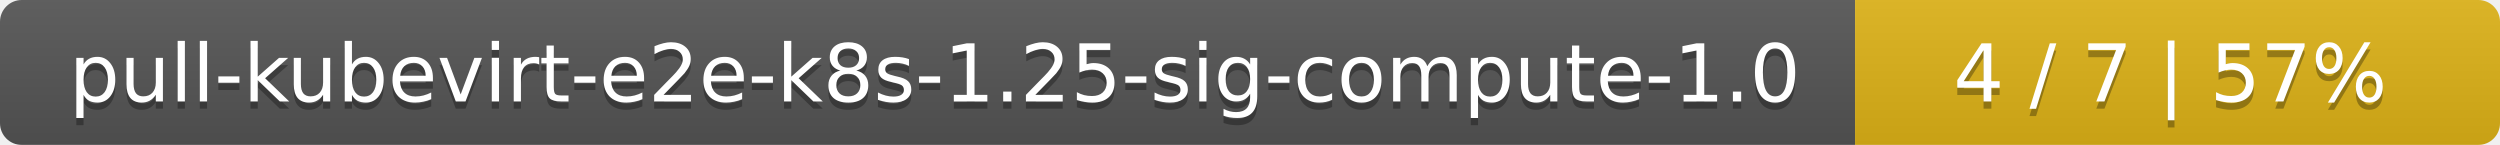
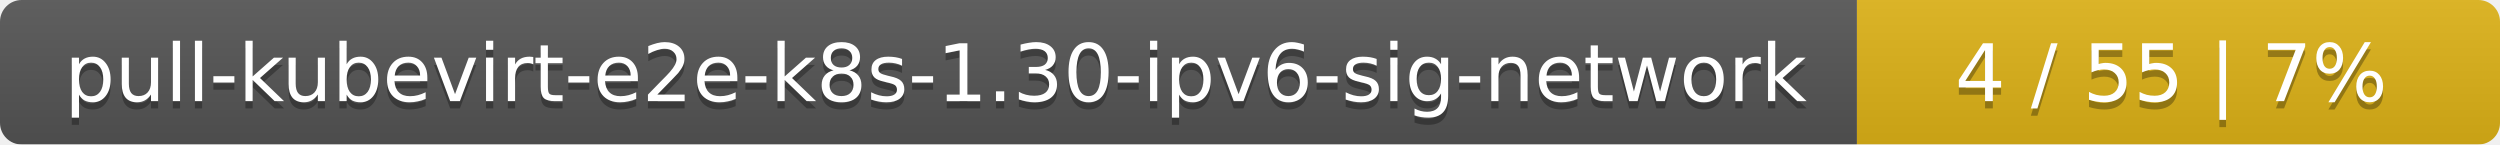
- <svg xmlns="http://www.w3.org/2000/svg" width="345" height="20">
+ <svg xmlns="http://www.w3.org/2000/svg" width="346" height="20">
  <linearGradient id="smooth" x2="0" y2="100%">
    <stop offset="0" stop-color="#bbb" stop-opacity=".1" />
    <stop offset="1" stop-opacity=".1" />
  </linearGradient>
  <mask id="round">
-     <rect width="345" height="20" rx="3" fill="#fff" />
+     <rect width="346" height="20" rx="3" fill="#fff" />
  </mask>
  <g mask="url(#round)">
-     <rect width="256" height="20" fill="#555" />
-     <rect x="256" width="89" height="20" fill="#dfb317" />
-     <rect width="345" height="20" fill="url(#smooth)" />
+     <rect width="257" height="20" fill="#555" />
+     <rect x="257" width="89" height="20" fill="#dfb317" />
+     <rect width="346" height="20" fill="url(#smooth)" />
  </g>
  <g fill="#fff" text-anchor="middle" font-family="DejaVu Sans,Verdana,Geneva,sans-serif" font-size="11">
-     <text x="129" y="15" fill="#010101" fill-opacity=".3">pull-kubevirt-e2e-k8s-1.25-sig-compute-1.0</text>
-     <text x="129" y="14">pull-kubevirt-e2e-k8s-1.25-sig-compute-1.0</text>
-     <text x="299.5" y="15" fill="#010101" fill-opacity=".3">4 / 7    |    57%</text>
-     <text x="299.5" y="14">4 / 7    |    57%</text>
+     <text x="129.5" y="15" fill="#010101" fill-opacity=".3">pull-kubevirt-e2e-k8s-1.30-ipv6-sig-network</text>
+     <text x="129.5" y="14">pull-kubevirt-e2e-k8s-1.30-ipv6-sig-network</text>
+     <text x="300.5" y="15" fill="#010101" fill-opacity=".3">4 / 55    |    7%</text>
+     <text x="300.5" y="14">4 / 55    |    7%</text>
  </g>
</svg>
